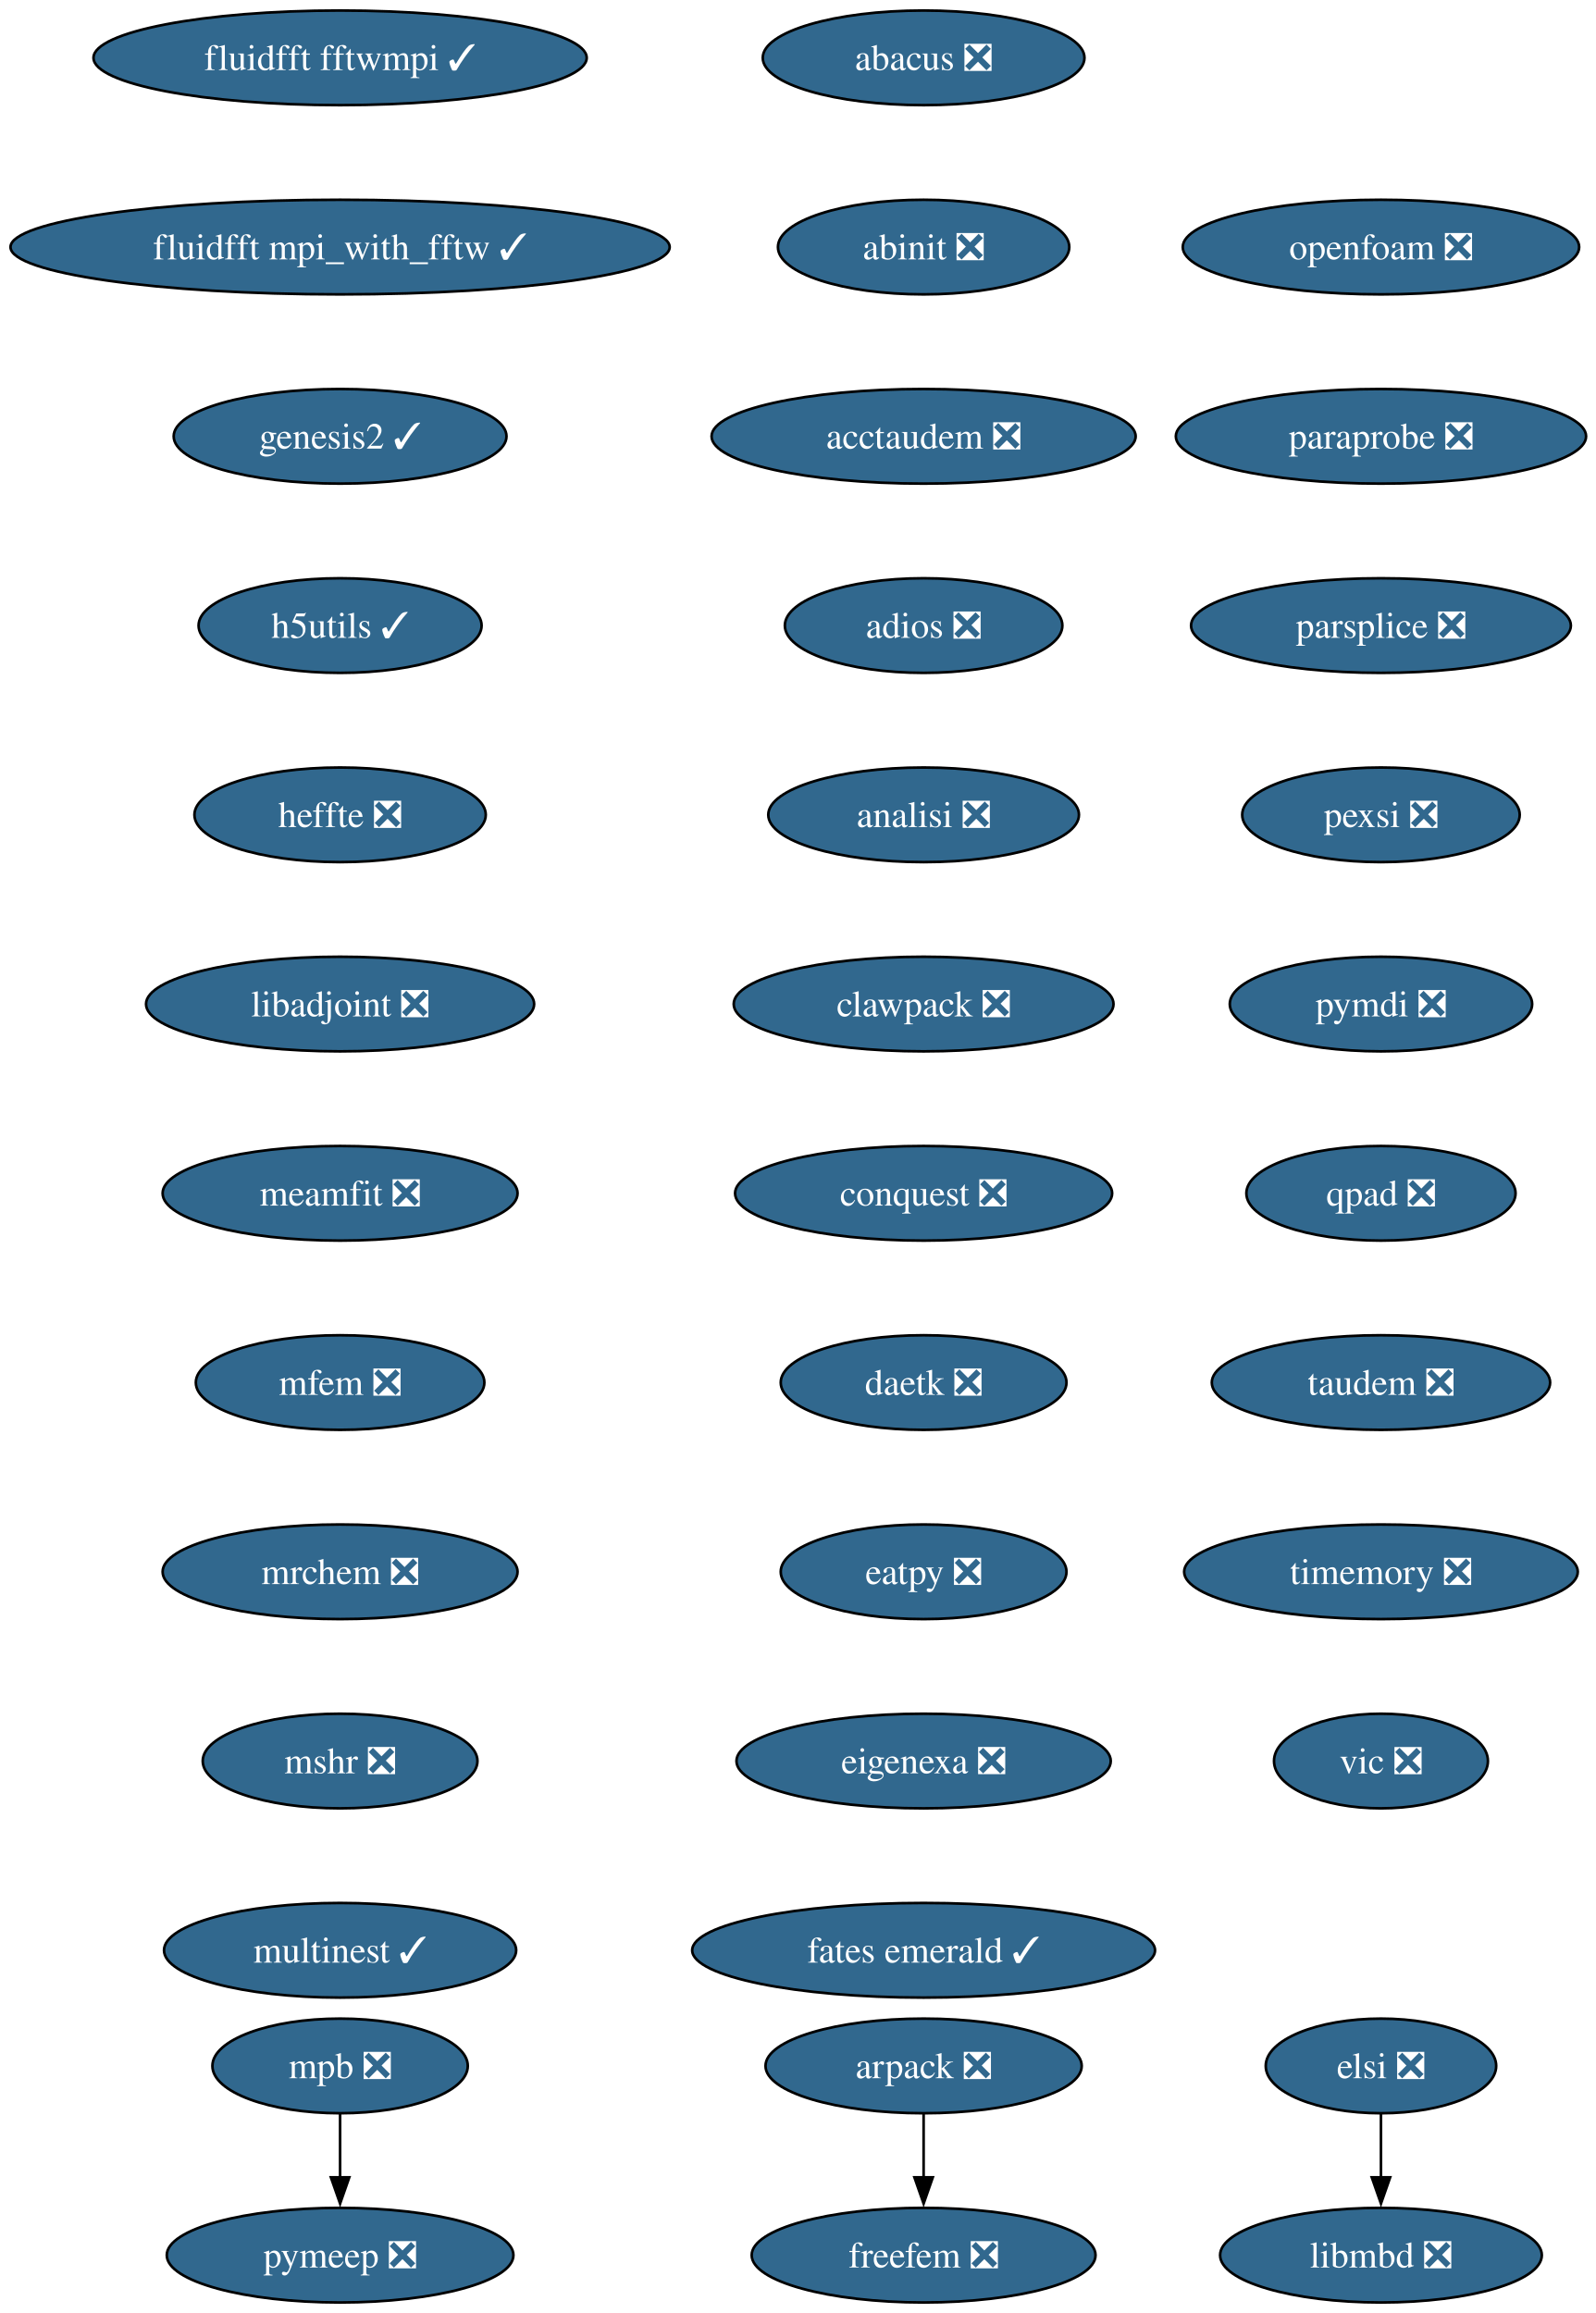
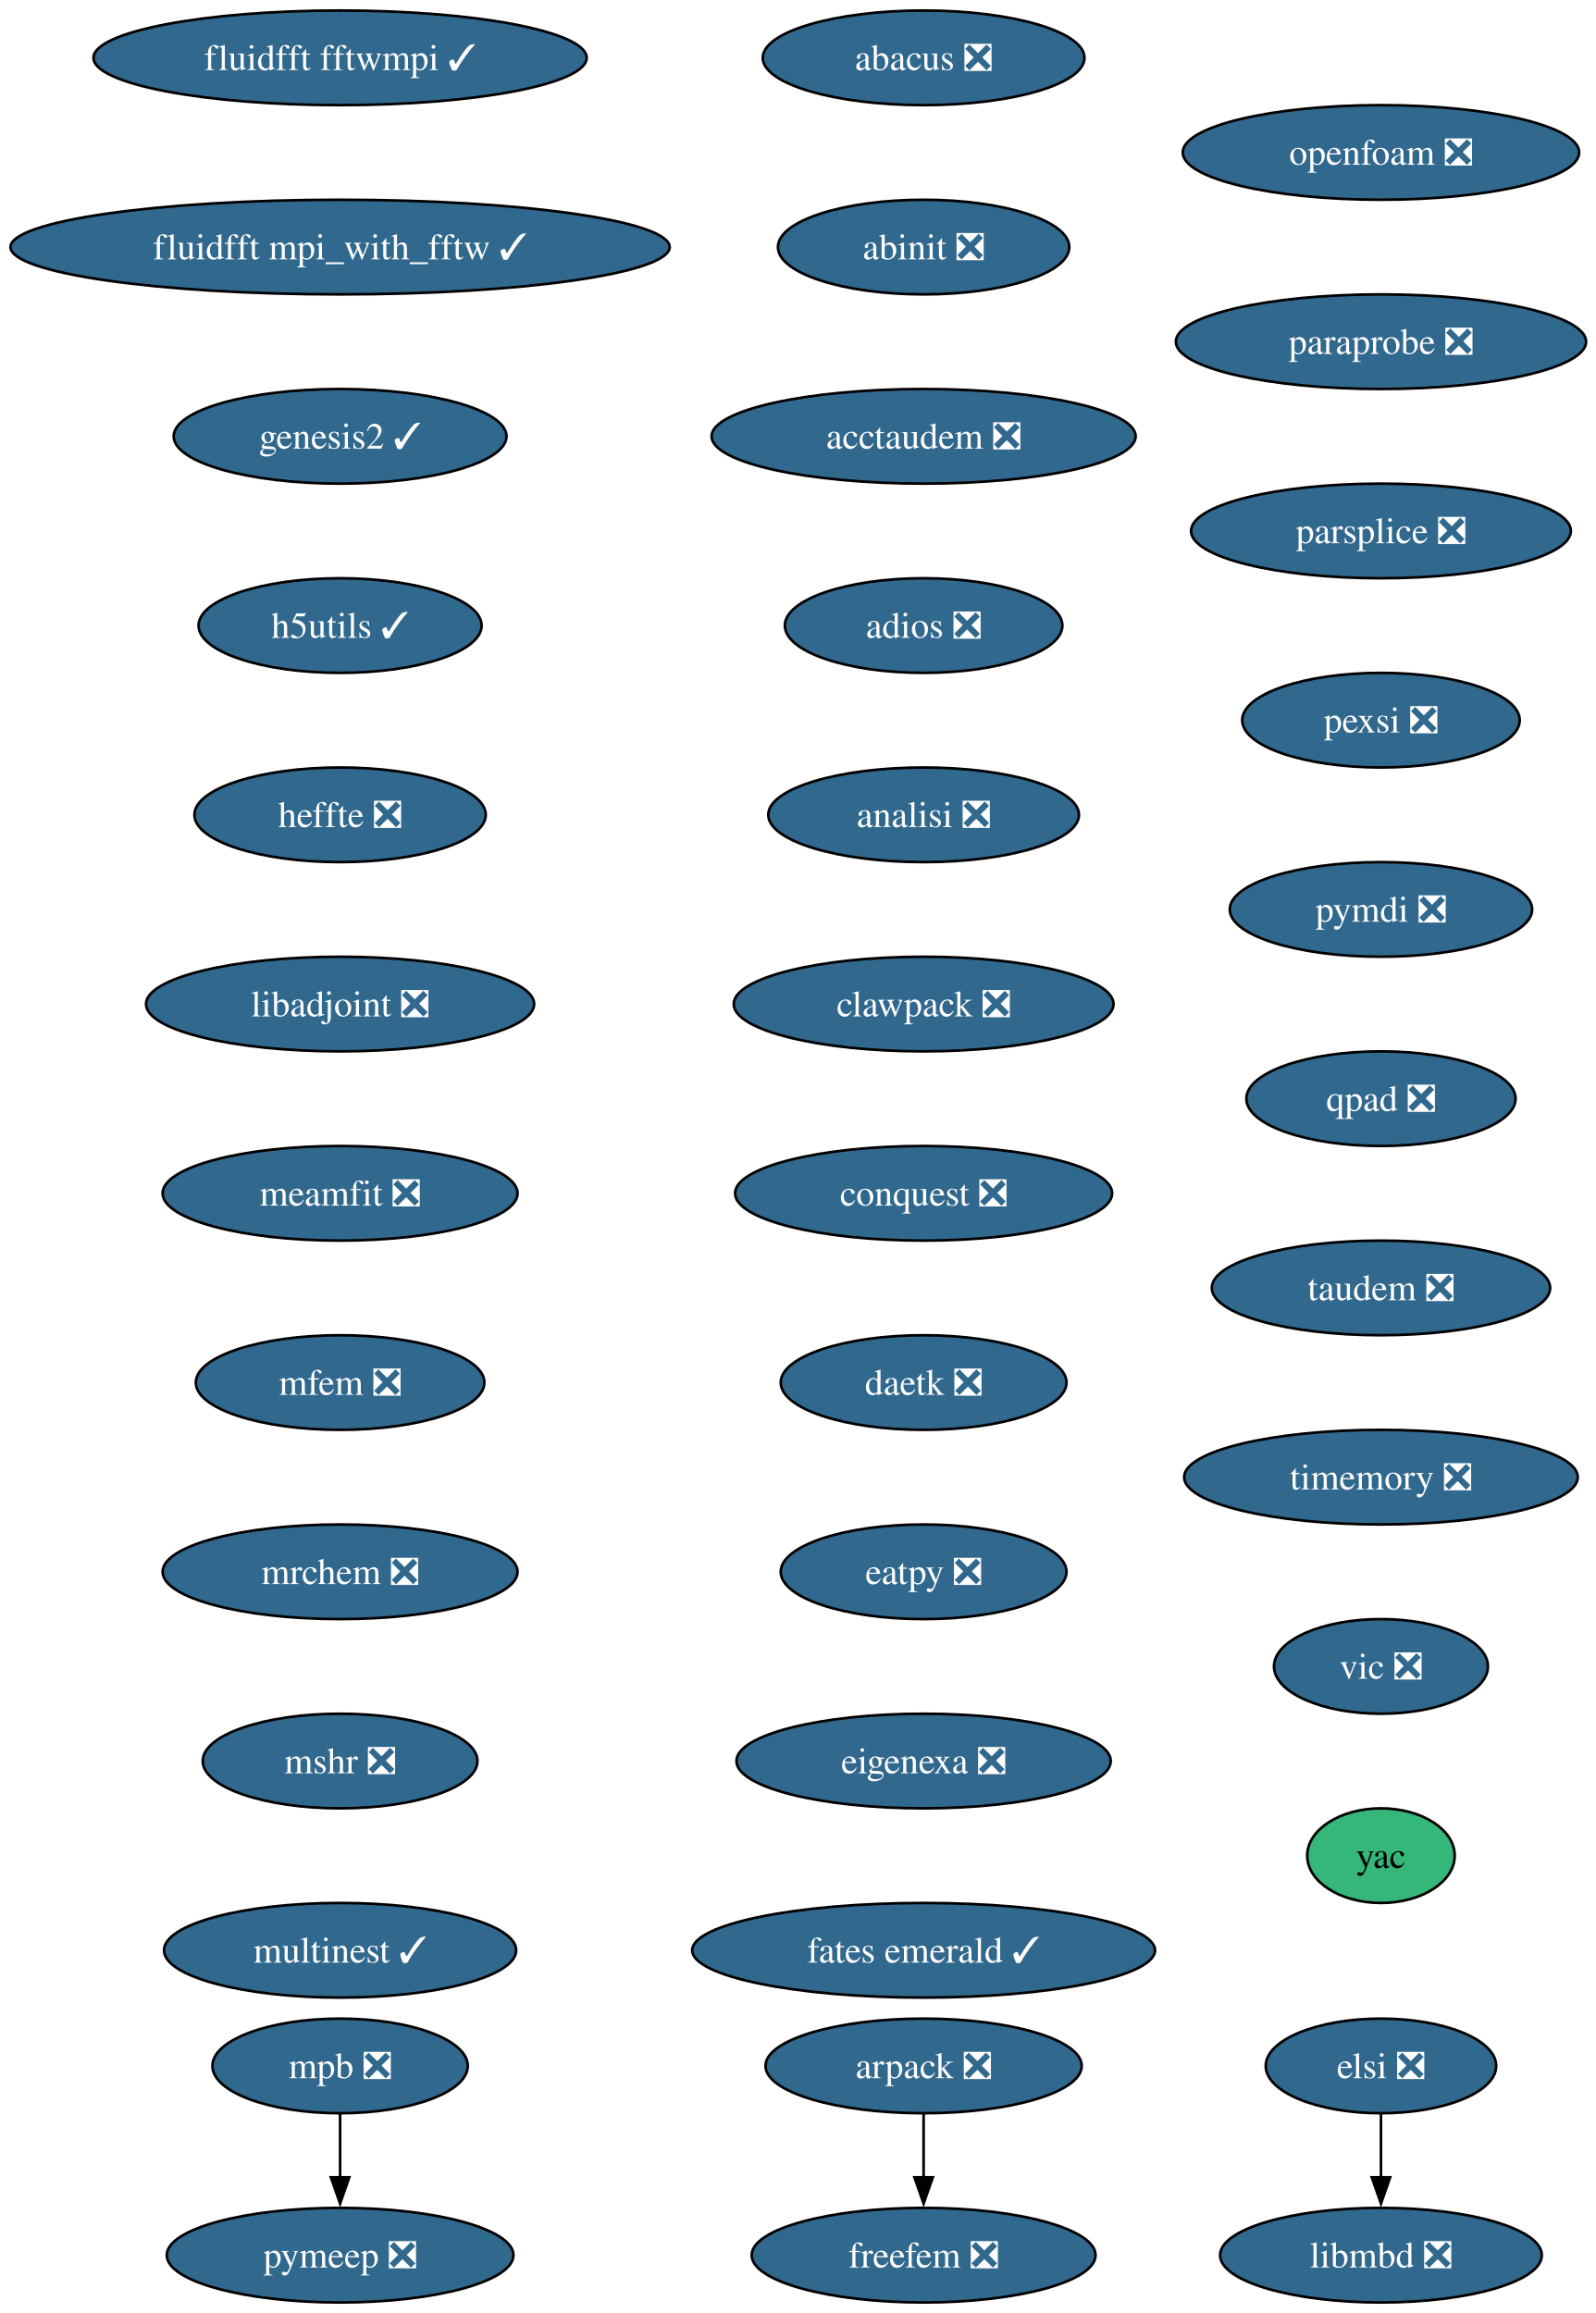
<svg xmlns="http://www.w3.org/2000/svg" xmlns:xlink="http://www.w3.org/1999/xlink" width="607pt" height="880pt" viewBox="0.00 0.00 607.00 880.00">
  <g id="graph0" class="graph" transform="scale(1 1) rotate(0) translate(4 876)">
    <polygon fill="white" stroke="none" points="-4,4 -4,-876 603.43,-876 603.43,4 -4,4" />
    <g id="node1" class="node">
      <g id="a_node1">
        <a xlink:href="https://github.com/conda-forge/abacus-feedstock/pull/82" xlink:title="abacus ❎">
          <ellipse fill="#31688e" stroke="black" cx="347.39" cy="-854" rx="61.2" ry="18" />
          <text xml:space="preserve" text-anchor="middle" x="347.39" y="-849.33" font-family="Times,serif" font-size="14.00" fill="white">abacus ❎</text>
        </a>
      </g>
    </g>
    <g id="node2" class="node">
      <g id="a_node2">
        <a xlink:href="https://github.com/conda-forge/abinit-feedstock/pull/83" xlink:title="abinit ❎">
          <ellipse fill="#31688e" stroke="black" cx="347.39" cy="-782" rx="55.42" ry="18" />
          <text xml:space="preserve" text-anchor="middle" x="347.39" y="-777.33" font-family="Times,serif" font-size="14.00" fill="white">abinit ❎</text>
        </a>
      </g>
    </g>
    <g id="node3" class="node">
      <g id="a_node3">
        <a xlink:href="https://github.com/conda-forge/acctaudem-feedstock/pull/19" xlink:title="acctaudem ❎">
          <ellipse fill="#31688e" stroke="black" cx="347.39" cy="-710" rx="80.67" ry="18" />
          <text xml:space="preserve" text-anchor="middle" x="347.39" y="-705.33" font-family="Times,serif" font-size="14.00" fill="white">acctaudem ❎</text>
        </a>
      </g>
    </g>
    <g id="node4" class="node">
      <g id="a_node4">
        <a xlink:href="https://github.com/conda-forge/adios-feedstock/pull/40" xlink:title="adios ❎">
          <ellipse fill="#31688e" stroke="black" cx="347.39" cy="-638" rx="52.79" ry="18" />
          <text xml:space="preserve" text-anchor="middle" x="347.39" y="-633.33" font-family="Times,serif" font-size="14.00" fill="white">adios ❎</text>
        </a>
      </g>
    </g>
    <g id="node5" class="node">
      <g id="a_node5">
        <a xlink:href="https://github.com/conda-forge/analisi-feedstock/pull/39" xlink:title="analisi ❎">
          <ellipse fill="#31688e" stroke="black" cx="347.39" cy="-566" rx="59.1" ry="18" />
          <text xml:space="preserve" text-anchor="middle" x="347.39" y="-561.33" font-family="Times,serif" font-size="14.00" fill="white">analisi ❎</text>
        </a>
      </g>
    </g>
    <g id="node6" class="node">
      <g id="a_node6">
        <a xlink:href="https://github.com/conda-forge/clawpack-feedstock/pull/28" xlink:title="clawpack ❎">
          <ellipse fill="#31688e" stroke="black" cx="347.39" cy="-494" rx="72.25" ry="18" />
          <text xml:space="preserve" text-anchor="middle" x="347.39" y="-489.32" font-family="Times,serif" font-size="14.00" fill="white">clawpack ❎</text>
        </a>
      </g>
    </g>
    <g id="node9" class="node">
      <g id="a_node9">
        <a xlink:href="https://github.com/conda-forge/conquest-feedstock/pull/7" xlink:title="conquest ❎">
          <ellipse fill="#31688e" stroke="black" cx="347.39" cy="-422" rx="71.73" ry="18" />
          <text xml:space="preserve" text-anchor="middle" x="347.39" y="-417.32" font-family="Times,serif" font-size="14.00" fill="white">conquest ❎</text>
        </a>
      </g>
    </g>
    <g id="node7" class="node">
      <g id="a_node7">
        <a xlink:href="https://github.com/conda-forge/arpack-feedstock/pull/56" xlink:title="arpack ❎">
          <ellipse fill="#31688e" stroke="black" cx="347.39" cy="-90" rx="60.15" ry="18" />
          <text xml:space="preserve" text-anchor="middle" x="347.39" y="-85.33" font-family="Times,serif" font-size="14.00" fill="white">arpack ❎</text>
        </a>
      </g>
    </g>
    <g id="node8" class="node">
      <g id="a_node8">
        <a xlink:href="https://github.com/conda-forge/freefem-feedstock/pull/57" xlink:title="freefem ❎">
          <ellipse fill="#31688e" stroke="black" cx="347.39" cy="-18" rx="65.41" ry="18" />
          <text xml:space="preserve" text-anchor="middle" x="347.39" y="-13.32" font-family="Times,serif" font-size="14.00" fill="white">freefem ❎</text>
        </a>
      </g>
    </g>
    <g id="edge6" class="edge">
      <path fill="none" stroke="black" d="M347.39,-71.7C347.39,-64.41 347.39,-55.73 347.39,-47.54" />
      <polygon fill="black" stroke="black" points="350.89,-47.62 347.39,-37.62 343.89,-47.62 350.89,-47.62" />
    </g>
    <g id="node10" class="node">
      <g id="a_node10">
        <a xlink:href="https://github.com/conda-forge/daetk-feedstock/pull/22" xlink:title="daetk ❎">
          <ellipse fill="#31688e" stroke="black" cx="347.39" cy="-350" rx="54.36" ry="18" />
          <text xml:space="preserve" text-anchor="middle" x="347.39" y="-345.32" font-family="Times,serif" font-size="14.00" fill="white">daetk ❎</text>
        </a>
      </g>
    </g>
    <g id="node11" class="node">
      <g id="a_node11">
        <a xlink:href="https://github.com/conda-forge/eatpy-feedstock/pull/10" xlink:title="eatpy ❎">
          <ellipse fill="#31688e" stroke="black" cx="347.39" cy="-278" rx="54.36" ry="18" />
          <text xml:space="preserve" text-anchor="middle" x="347.39" y="-273.32" font-family="Times,serif" font-size="14.00" fill="white">eatpy ❎</text>
        </a>
      </g>
    </g>
    <g id="node12" class="node">
      <g id="a_node12">
        <a xlink:href="https://github.com/conda-forge/eigenexa-feedstock/pull/4" xlink:title="eigenexa ❎">
          <ellipse fill="#31688e" stroke="black" cx="347.39" cy="-206" rx="71.2" ry="18" />
          <text xml:space="preserve" text-anchor="middle" x="347.39" y="-201.33" font-family="Times,serif" font-size="14.00" fill="white">eigenexa ❎</text>
        </a>
      </g>
    </g>
    <g id="node13" class="node">
      <g id="a_node13">
        <a xlink:href="https://github.com/conda-forge/fates-emerald-feedstock/pull/25" xlink:title="fates emerald ✓">
          <ellipse fill="#31688e" stroke="black" cx="347.39" cy="-134" rx="88.04" ry="18" />
          <text xml:space="preserve" text-anchor="middle" x="347.39" y="-129.32" font-family="Times,serif" font-size="14.00" fill="white">fates emerald ✓</text>
        </a>
      </g>
    </g>
    <g id="node14" class="node">
      <g id="a_node14">
        <a xlink:href="https://github.com/conda-forge/elsi-feedstock/pull/24" xlink:title="elsi ❎">
          <ellipse fill="#31688e" stroke="black" cx="521.39" cy="-90" rx="43.84" ry="18" />
          <text xml:space="preserve" text-anchor="middle" x="521.39" y="-85.33" font-family="Times,serif" font-size="14.00" fill="white">elsi ❎</text>
        </a>
      </g>
    </g>
    <g id="node15" class="node">
      <g id="a_node15">
        <a xlink:href="https://github.com/conda-forge/libmbd-feedstock/pull/42" xlink:title="libmbd ❎">
          <ellipse fill="#31688e" stroke="black" cx="521.39" cy="-18" rx="61.2" ry="18" />
          <text xml:space="preserve" text-anchor="middle" x="521.39" y="-13.32" font-family="Times,serif" font-size="14.00" fill="white">libmbd ❎</text>
        </a>
      </g>
    </g>
    <g id="edge12" class="edge">
      <path fill="none" stroke="black" d="M521.39,-71.7C521.39,-64.41 521.39,-55.73 521.39,-47.54" />
      <polygon fill="black" stroke="black" points="524.89,-47.62 521.39,-37.62 517.89,-47.62 524.89,-47.62" />
    </g>
    <g id="node16" class="node">
      <g id="a_node16">
        <a xlink:href="https://github.com/conda-forge/fluidfft-fftwmpi-feedstock/pull/10" xlink:title="fluidfft fftwmpi ✓">
          <ellipse fill="#31688e" stroke="black" cx="125.39" cy="-854" rx="93.82" ry="18" />
          <text xml:space="preserve" text-anchor="middle" x="125.39" y="-849.33" font-family="Times,serif" font-size="14.00" fill="white">fluidfft fftwmpi ✓</text>
        </a>
      </g>
    </g>
    <g id="node17" class="node">
      <g id="a_node17">
        <a xlink:href="https://github.com/conda-forge/fluidfft-mpi_with_fftw-feedstock/pull/8" xlink:title="fluidfft mpi_with_fftw ✓">
          <ellipse fill="#31688e" stroke="black" cx="125.39" cy="-782" rx="125.39" ry="18" />
          <text xml:space="preserve" text-anchor="middle" x="125.39" y="-777.33" font-family="Times,serif" font-size="14.00" fill="white">fluidfft mpi_with_fftw ✓</text>
        </a>
      </g>
    </g>
    <g id="node18" class="node">
      <g id="a_node18">
        <a xlink:href="https://github.com/conda-forge/genesis2-feedstock/pull/14" xlink:title="genesis2 ✓">
          <ellipse fill="#31688e" stroke="black" cx="125.39" cy="-710" rx="63.31" ry="18" />
          <text xml:space="preserve" text-anchor="middle" x="125.39" y="-705.33" font-family="Times,serif" font-size="14.00" fill="white">genesis2 ✓</text>
        </a>
      </g>
    </g>
    <g id="node19" class="node">
      <g id="a_node19">
        <a xlink:href="https://github.com/conda-forge/h5utils-feedstock/pull/43" xlink:title="h5utils ✓">
          <ellipse fill="#31688e" stroke="black" cx="125.39" cy="-638" rx="53.84" ry="18" />
          <text xml:space="preserve" text-anchor="middle" x="125.39" y="-633.33" font-family="Times,serif" font-size="14.00" fill="white">h5utils ✓</text>
        </a>
      </g>
    </g>
    <g id="node20" class="node">
      <g id="a_node20">
        <a xlink:href="https://github.com/conda-forge/heffte-feedstock/pull/11" xlink:title="heffte ❎">
          <ellipse fill="#31688e" stroke="black" cx="125.39" cy="-566" rx="55.42" ry="18" />
          <text xml:space="preserve" text-anchor="middle" x="125.39" y="-561.33" font-family="Times,serif" font-size="14.00" fill="white">heffte ❎</text>
        </a>
      </g>
    </g>
    <g id="node21" class="node">
      <g id="a_node21">
        <a xlink:href="https://github.com/conda-forge/libadjoint-feedstock/pull/47" xlink:title="libadjoint ❎">
          <ellipse fill="#31688e" stroke="black" cx="125.39" cy="-494" rx="73.83" ry="18" />
          <text xml:space="preserve" text-anchor="middle" x="125.39" y="-489.32" font-family="Times,serif" font-size="14.00" fill="white">libadjoint ❎</text>
        </a>
      </g>
    </g>
    <g id="node22" class="node">
      <g id="a_node22">
        <a xlink:href="https://github.com/conda-forge/meamfit-feedstock/pull/1" xlink:title="meamfit ❎">
          <ellipse fill="#31688e" stroke="black" cx="125.39" cy="-422" rx="67.52" ry="18" />
          <text xml:space="preserve" text-anchor="middle" x="125.39" y="-417.32" font-family="Times,serif" font-size="14.00" fill="white">meamfit ❎</text>
        </a>
      </g>
    </g>
    <g id="node23" class="node">
      <g id="a_node23">
        <a xlink:href="https://github.com/conda-forge/mfem-feedstock/pull/18" xlink:title="mfem ❎">
          <ellipse fill="#31688e" stroke="black" cx="125.39" cy="-350" rx="54.89" ry="18" />
          <text xml:space="preserve" text-anchor="middle" x="125.39" y="-345.32" font-family="Times,serif" font-size="14.00" fill="white">mfem ❎</text>
        </a>
      </g>
    </g>
    <g id="node24" class="node">
      <g id="a_node24">
        <a xlink:href="https://github.com/conda-forge/mrchem-feedstock/pull/30" xlink:title="mrchem ❎">
          <ellipse fill="#31688e" stroke="black" cx="125.39" cy="-278" rx="67.52" ry="18" />
          <text xml:space="preserve" text-anchor="middle" x="125.39" y="-273.32" font-family="Times,serif" font-size="14.00" fill="white">mrchem ❎</text>
        </a>
      </g>
    </g>
    <g id="node27" class="node">
      <g id="a_node27">
        <a xlink:href="https://github.com/conda-forge/mshr-feedstock/pull/42" xlink:title="mshr ❎">
          <ellipse fill="#31688e" stroke="black" cx="125.39" cy="-206" rx="52.26" ry="18" />
          <text xml:space="preserve" text-anchor="middle" x="125.39" y="-201.33" font-family="Times,serif" font-size="14.00" fill="white">mshr ❎</text>
        </a>
      </g>
    </g>
    <g id="node25" class="node">
      <g id="a_node25">
        <a xlink:href="https://github.com/conda-forge/mpb-feedstock/pull/52" xlink:title="mpb ❎">
          <ellipse fill="#31688e" stroke="black" cx="125.39" cy="-90" rx="48.58" ry="18" />
          <text xml:space="preserve" text-anchor="middle" x="125.39" y="-85.33" font-family="Times,serif" font-size="14.00" fill="white">mpb ❎</text>
        </a>
      </g>
    </g>
    <g id="node26" class="node">
      <g id="a_node26">
        <a xlink:href="https://github.com/conda-forge/pymeep-feedstock/pull/110" xlink:title="pymeep ❎">
          <ellipse fill="#31688e" stroke="black" cx="125.39" cy="-18" rx="65.94" ry="18" />
          <text xml:space="preserve" text-anchor="middle" x="125.39" y="-13.32" font-family="Times,serif" font-size="14.00" fill="white">pymeep ❎</text>
        </a>
      </g>
    </g>
    <g id="edge21" class="edge">
      <path fill="none" stroke="black" d="M125.39,-71.7C125.39,-64.41 125.39,-55.73 125.39,-47.54" />
      <polygon fill="black" stroke="black" points="128.89,-47.62 125.39,-37.62 121.89,-47.62 128.89,-47.62" />
    </g>
    <g id="node28" class="node">
      <g id="a_node28">
        <a xlink:href="https://github.com/conda-forge/multinest-feedstock/pull/17" xlink:title="multinest ✓">
          <ellipse fill="#31688e" stroke="black" cx="125.39" cy="-134" rx="66.99" ry="18" />
          <text xml:space="preserve" text-anchor="middle" x="125.39" y="-129.32" font-family="Times,serif" font-size="14.00" fill="white">multinest ✓</text>
        </a>
      </g>
    </g>
    <g id="node29" class="node">
      <g id="a_node29">
        <a xlink:href="https://github.com/conda-forge/openfoam-feedstock/pull/6" xlink:title="openfoam ❎">
-           <ellipse fill="#31688e" stroke="black" cx="521.39" cy="-782" rx="75.41" ry="18" />
-           <text xml:space="preserve" text-anchor="middle" x="521.39" y="-777.33" font-family="Times,serif" font-size="14.00" fill="white">openfoam ❎</text>
+           <ellipse fill="#31688e" stroke="black" cx="521.39" cy="-818" rx="75.41" ry="18" />
+           <text xml:space="preserve" text-anchor="middle" x="521.39" y="-813.33" font-family="Times,serif" font-size="14.00" fill="white">openfoam ❎</text>
        </a>
      </g>
    </g>
    <g id="node30" class="node">
      <g id="a_node30">
        <a xlink:href="https://github.com/conda-forge/paraprobe-feedstock/pull/25" xlink:title="paraprobe ❎">
-           <ellipse fill="#31688e" stroke="black" cx="521.39" cy="-710" rx="78.04" ry="18" />
-           <text xml:space="preserve" text-anchor="middle" x="521.39" y="-705.33" font-family="Times,serif" font-size="14.00" fill="white">paraprobe ❎</text>
+           <ellipse fill="#31688e" stroke="black" cx="521.39" cy="-746" rx="78.04" ry="18" />
+           <text xml:space="preserve" text-anchor="middle" x="521.39" y="-741.33" font-family="Times,serif" font-size="14.00" fill="white">paraprobe ❎</text>
        </a>
      </g>
    </g>
    <g id="node31" class="node">
      <g id="a_node31">
        <a xlink:href="https://github.com/conda-forge/parsplice-feedstock/pull/16" xlink:title="parsplice ❎">
-           <ellipse fill="#31688e" stroke="black" cx="521.39" cy="-638" rx="72.25" ry="18" />
-           <text xml:space="preserve" text-anchor="middle" x="521.39" y="-633.33" font-family="Times,serif" font-size="14.00" fill="white">parsplice ❎</text>
+           <ellipse fill="#31688e" stroke="black" cx="521.39" cy="-674" rx="72.25" ry="18" />
+           <text xml:space="preserve" text-anchor="middle" x="521.39" y="-669.33" font-family="Times,serif" font-size="14.00" fill="white">parsplice ❎</text>
        </a>
      </g>
    </g>
    <g id="node32" class="node">
      <g id="a_node32">
        <a xlink:href="https://github.com/conda-forge/pexsi-feedstock/pull/12" xlink:title="pexsi ❎">
-           <ellipse fill="#31688e" stroke="black" cx="521.39" cy="-566" rx="52.79" ry="18" />
-           <text xml:space="preserve" text-anchor="middle" x="521.39" y="-561.33" font-family="Times,serif" font-size="14.00" fill="white">pexsi ❎</text>
+           <ellipse fill="#31688e" stroke="black" cx="521.39" cy="-602" rx="52.79" ry="18" />
+           <text xml:space="preserve" text-anchor="middle" x="521.39" y="-597.33" font-family="Times,serif" font-size="14.00" fill="white">pexsi ❎</text>
        </a>
      </g>
    </g>
    <g id="node33" class="node">
      <g id="a_node33">
        <a xlink:href="https://github.com/conda-forge/pymdi-feedstock/pull/93" xlink:title="pymdi ❎">
-           <ellipse fill="#31688e" stroke="black" cx="521.39" cy="-494" rx="57.52" ry="18" />
-           <text xml:space="preserve" text-anchor="middle" x="521.39" y="-489.32" font-family="Times,serif" font-size="14.00" fill="white">pymdi ❎</text>
+           <ellipse fill="#31688e" stroke="black" cx="521.39" cy="-530" rx="57.52" ry="18" />
+           <text xml:space="preserve" text-anchor="middle" x="521.39" y="-525.33" font-family="Times,serif" font-size="14.00" fill="white">pymdi ❎</text>
        </a>
      </g>
    </g>
    <g id="node34" class="node">
      <g id="a_node34">
        <a xlink:href="https://github.com/conda-forge/qpad-feedstock/pull/5" xlink:title="qpad ❎">
-           <ellipse fill="#31688e" stroke="black" cx="521.39" cy="-422" rx="51.21" ry="18" />
-           <text xml:space="preserve" text-anchor="middle" x="521.39" y="-417.32" font-family="Times,serif" font-size="14.00" fill="white">qpad ❎</text>
+           <ellipse fill="#31688e" stroke="black" cx="521.39" cy="-458" rx="51.21" ry="18" />
+           <text xml:space="preserve" text-anchor="middle" x="521.39" y="-453.32" font-family="Times,serif" font-size="14.00" fill="white">qpad ❎</text>
        </a>
      </g>
    </g>
    <g id="node35" class="node">
      <g id="a_node35">
        <a xlink:href="https://github.com/conda-forge/taudem-feedstock/pull/25" xlink:title="taudem ❎">
-           <ellipse fill="#31688e" stroke="black" cx="521.39" cy="-350" rx="64.36" ry="18" />
-           <text xml:space="preserve" text-anchor="middle" x="521.39" y="-345.32" font-family="Times,serif" font-size="14.00" fill="white">taudem ❎</text>
+           <ellipse fill="#31688e" stroke="black" cx="521.39" cy="-386" rx="64.36" ry="18" />
+           <text xml:space="preserve" text-anchor="middle" x="521.39" y="-381.32" font-family="Times,serif" font-size="14.00" fill="white">taudem ❎</text>
        </a>
      </g>
    </g>
    <g id="node36" class="node">
      <g id="a_node36">
        <a xlink:href="https://github.com/conda-forge/timemory-feedstock/pull/25" xlink:title="timemory ❎">
-           <ellipse fill="#31688e" stroke="black" cx="521.39" cy="-278" rx="74.88" ry="18" />
-           <text xml:space="preserve" text-anchor="middle" x="521.39" y="-273.32" font-family="Times,serif" font-size="14.00" fill="white">timemory ❎</text>
+           <ellipse fill="#31688e" stroke="black" cx="521.39" cy="-314" rx="74.88" ry="18" />
+           <text xml:space="preserve" text-anchor="middle" x="521.39" y="-309.32" font-family="Times,serif" font-size="14.00" fill="white">timemory ❎</text>
        </a>
      </g>
    </g>
    <g id="node37" class="node">
      <g id="a_node37">
        <a xlink:href="https://github.com/conda-forge/vic-feedstock/pull/27" xlink:title="vic ❎">
-           <ellipse fill="#31688e" stroke="black" cx="521.39" cy="-206" rx="40.69" ry="18" />
-           <text xml:space="preserve" text-anchor="middle" x="521.39" y="-201.32" font-family="Times,serif" font-size="14.00" fill="white">vic ❎</text>
+           <ellipse fill="#31688e" stroke="black" cx="521.39" cy="-242" rx="40.69" ry="18" />
+           <text xml:space="preserve" text-anchor="middle" x="521.39" y="-237.32" font-family="Times,serif" font-size="14.00" fill="white">vic ❎</text>
+         </a>
+       </g>
+     </g>
+     <g id="node38" class="node">
+       <g id="a_node38">
+         <a xlink:href="https://github.com/conda-forge/yac-feedstock" xlink:title="yac">
+           <ellipse fill="#35b779" stroke="black" cx="521.39" cy="-170" rx="28.06" ry="18" />
+           <text xml:space="preserve" text-anchor="middle" x="521.39" y="-165.32" font-family="Times,serif" font-size="14.00">yac</text>
        </a>
      </g>
    </g>
  </g>
</svg>
